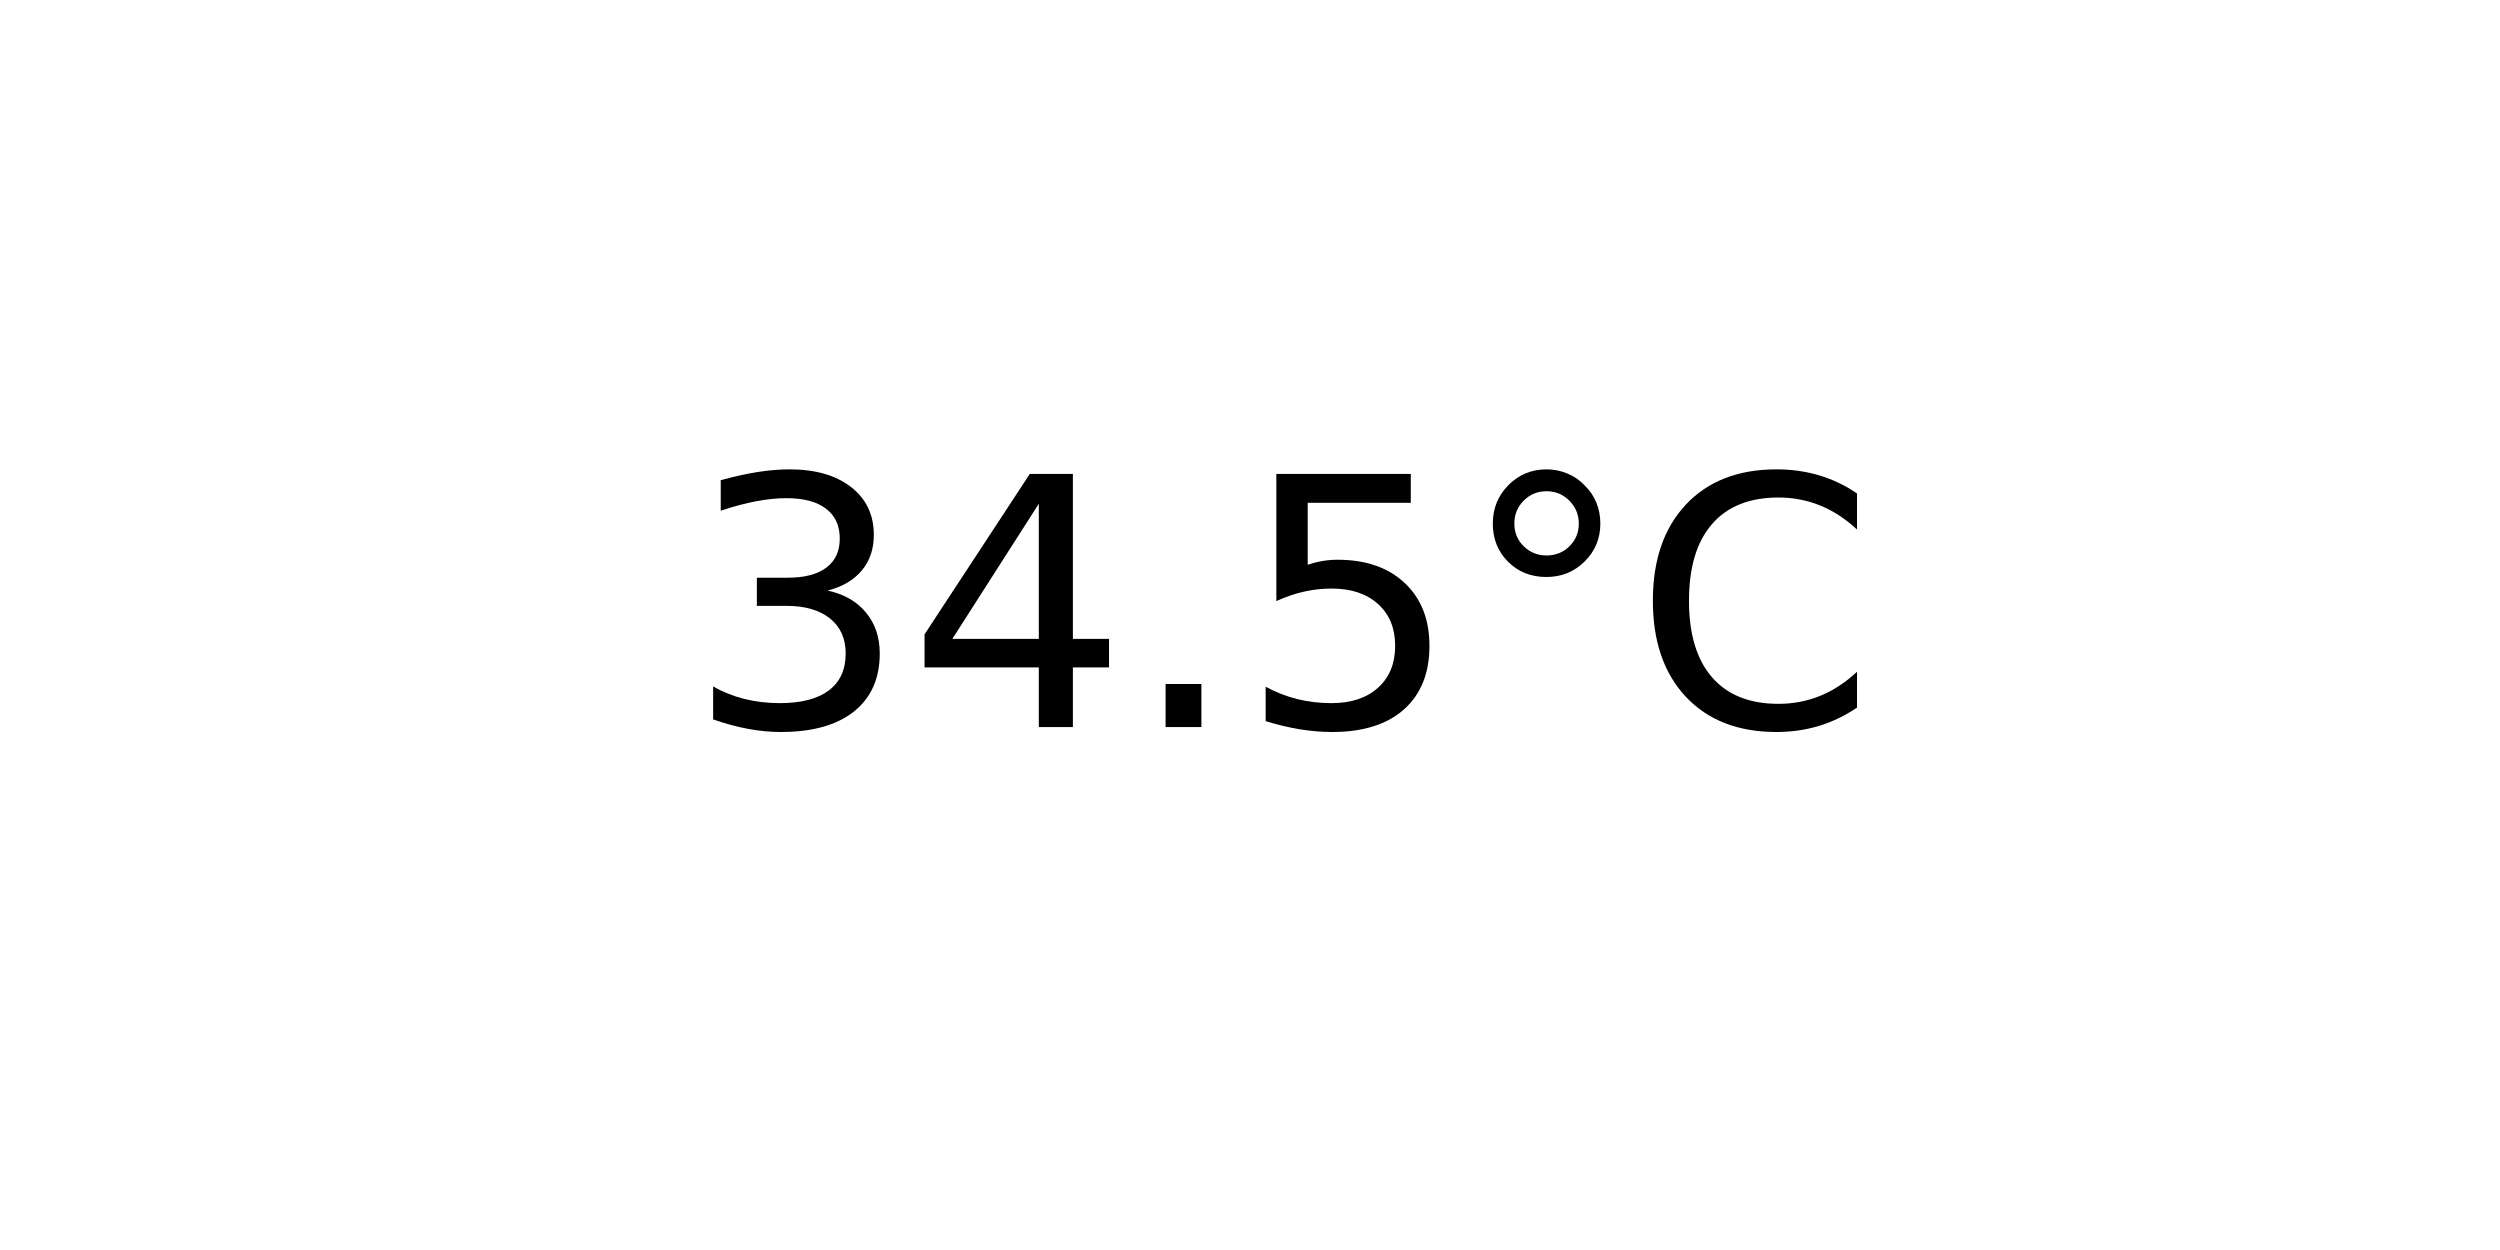
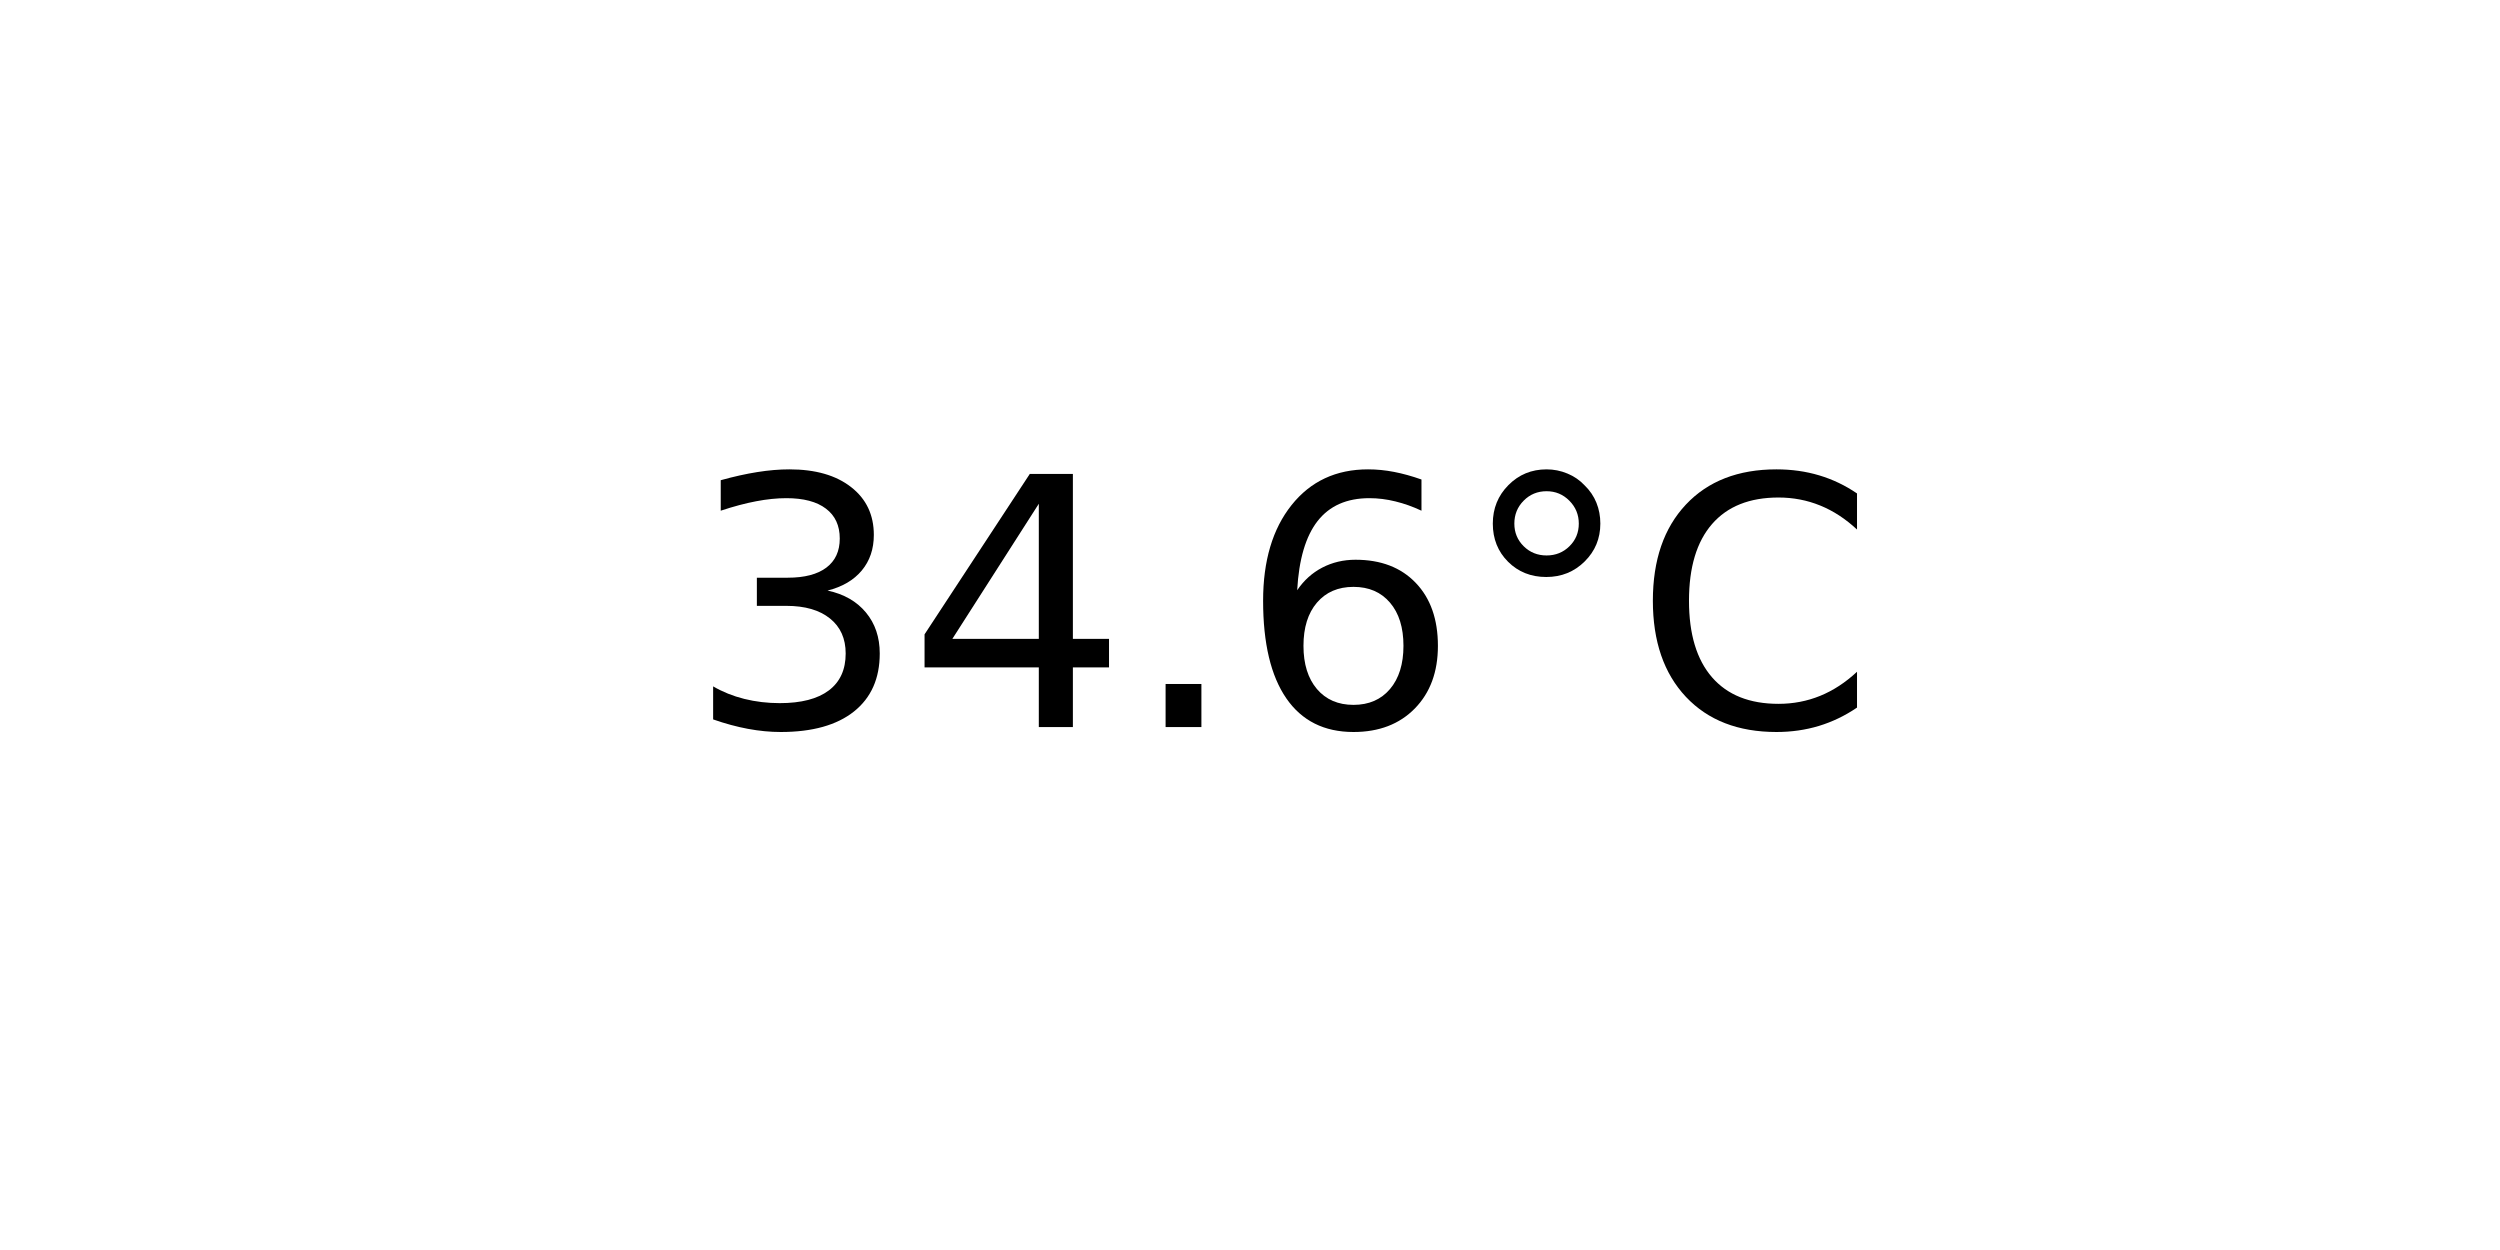
<svg xmlns="http://www.w3.org/2000/svg" xmlns:xlink="http://www.w3.org/1999/xlink" width="72pt" height="36pt" viewBox="0 0 72 36" version="1.1">
  <defs>
    <style type="text/css">*{stroke-linejoin: round; stroke-linecap: butt}</style>
  </defs>
  <g id="figure_1">
    <g id="axes_1">
      <g id="text_1">
        <g transform="translate(19.77578 20.93937) scale(0.1 -0.1)">
          <defs>
            <path id="DejaVuSans-33" d="M 2597 2516  Q 3050 2419 3304 2112  Q 3559 1806 3559 1356  Q 3559 666 3084 287  Q 2609 -91 1734 -91  Q 1441 -91 1130 -33  Q 819 25 488 141  L 488 750  Q 750 597 1062 519  Q 1375 441 1716 441  Q 2309 441 2620 675  Q 2931 909 2931 1356  Q 2931 1769 2642 2001  Q 2353 2234 1838 2234  L 1294 2234  L 1294 2753  L 1863 2753  Q 2328 2753 2575 2939  Q 2822 3125 2822 3475  Q 2822 3834 2567 4026  Q 2313 4219 1838 4219  Q 1578 4219 1281 4162  Q 984 4106 628 3988  L 628 4550  Q 988 4650 1302 4700  Q 1616 4750 1894 4750  Q 2613 4750 3031 4423  Q 3450 4097 3450 3541  Q 3450 3153 3228 2886  Q 3006 2619 2597 2516  z " transform="scale(0.015625)" />
            <path id="DejaVuSans-34" d="M 2419 4116  L 825 1625  L 2419 1625  L 2419 4116  z M 2253 4666  L 3047 4666  L 3047 1625  L 3713 1625  L 3713 1100  L 3047 1100  L 3047 0  L 2419 0  L 2419 1100  L 313 1100  L 313 1709  L 2253 4666  z " transform="scale(0.015625)" />
            <path id="DejaVuSans-2e" d="M 684 794  L 1344 794  L 1344 0  L 684 0  L 684 794  z " transform="scale(0.015625)" />
-             <path id="DejaVuSans-35" d="M 691 4666  L 3169 4666  L 3169 4134  L 1269 4134  L 1269 2991  Q 1406 3038 1543 3061  Q 1681 3084 1819 3084  Q 2600 3084 3056 2656  Q 3513 2228 3513 1497  Q 3513 744 3044 326  Q 2575 -91 1722 -91  Q 1428 -91 1123 -41  Q 819 9 494 109  L 494 744  Q 775 591 1075 516  Q 1375 441 1709 441  Q 2250 441 2565 725  Q 2881 1009 2881 1497  Q 2881 1984 2565 2268  Q 2250 2553 1709 2553  Q 1456 2553 1204 2497  Q 953 2441 691 2322  L 691 4666  z " transform="scale(0.015625)" />
+             <path id="DejaVuSans-36" d="M 2113 2584  Q 1688 2584 1439 2293  Q 1191 2003 1191 1497  Q 1191 994 1439 701  Q 1688 409 2113 409  Q 2538 409 2786 701  Q 3034 994 3034 1497  Q 3034 2003 2786 2293  Q 2538 2584 2113 2584  z M 3366 4563  L 3366 3988  Q 3128 4100 2886 4159  Q 2644 4219 2406 4219  Q 1781 4219 1451 3797  Q 1122 3375 1075 2522  Q 1259 2794 1537 2939  Q 1816 3084 2150 3084  Q 2853 3084 3261 2657  Q 3669 2231 3669 1497  Q 3669 778 3244 343  Q 2819 -91 2113 -91  Q 1303 -91 875 529  Q 447 1150 447 2328  Q 447 3434 972 4092  Q 1497 4750 2381 4750  Q 2619 4750 2861 4703  Q 3103 4656 3366 4563  z " transform="scale(0.015625)" />
            <path id="DejaVuSans-b0" d="M 1600 4347  Q 1350 4347 1178 4173  Q 1006 4000 1006 3750  Q 1006 3503 1178 3333  Q 1350 3163 1600 3163  Q 1850 3163 2022 3333  Q 2194 3503 2194 3750  Q 2194 3997 2020 4172  Q 1847 4347 1600 4347  z M 1600 4750  Q 1800 4750 1984 4673  Q 2169 4597 2303 4453  Q 2447 4313 2519 4134  Q 2591 3956 2591 3750  Q 2591 3338 2302 3052  Q 2013 2766 1594 2766  Q 1172 2766 890 3047  Q 609 3328 609 3750  Q 609 4169 896 4459  Q 1184 4750 1600 4750  z " transform="scale(0.015625)" />
            <path id="DejaVuSans-43" d="M 4122 4306  L 4122 3641  Q 3803 3938 3442 4084  Q 3081 4231 2675 4231  Q 1875 4231 1450 3742  Q 1025 3253 1025 2328  Q 1025 1406 1450 917  Q 1875 428 2675 428  Q 3081 428 3442 575  Q 3803 722 4122 1019  L 4122 359  Q 3791 134 3420 21  Q 3050 -91 2638 -91  Q 1578 -91 968 557  Q 359 1206 359 2328  Q 359 3453 968 4101  Q 1578 4750 2638 4750  Q 3056 4750 3426 4639  Q 3797 4528 4122 4306  z " transform="scale(0.015625)" />
          </defs>
          <use xlink:href="#DejaVuSans-33" />
          <use xlink:href="#DejaVuSans-34" x="63.623" />
          <use xlink:href="#DejaVuSans-2e" x="127.246" />
-           <use xlink:href="#DejaVuSans-35" x="159.033" />
+           <use xlink:href="#DejaVuSans-36" x="159.033" />
          <use xlink:href="#DejaVuSans-b0" x="222.656" />
          <use xlink:href="#DejaVuSans-43" x="272.656" />
        </g>
      </g>
    </g>
  </g>
</svg>
